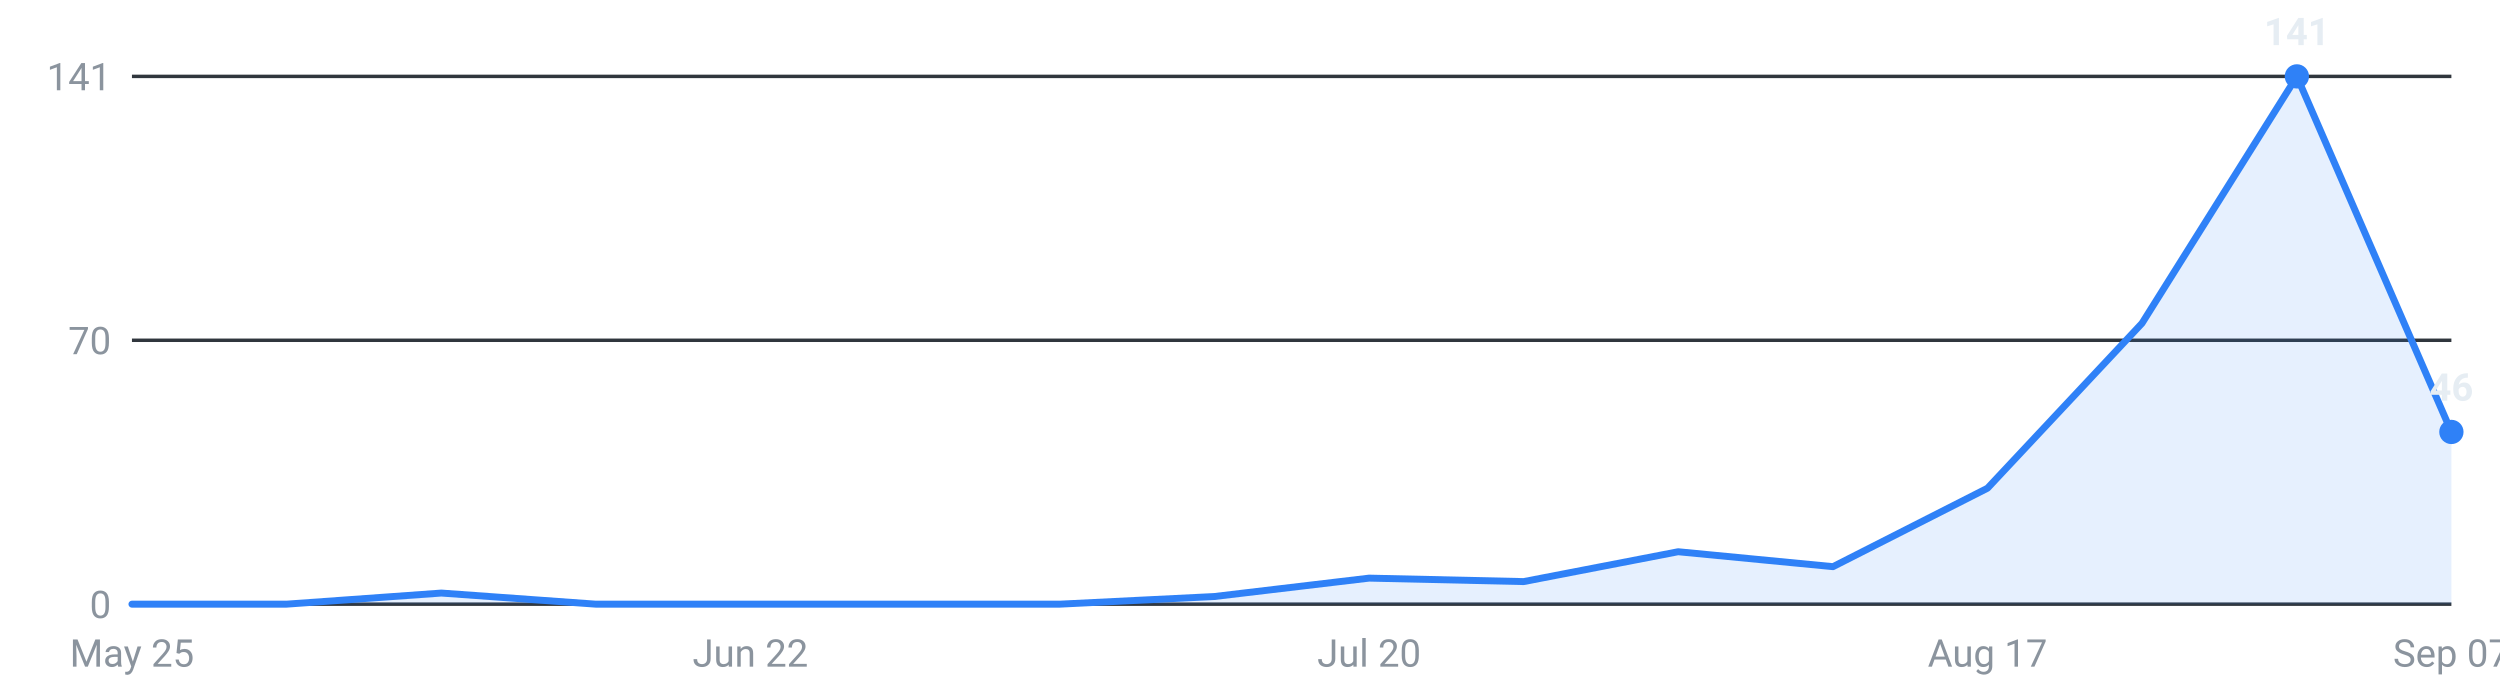
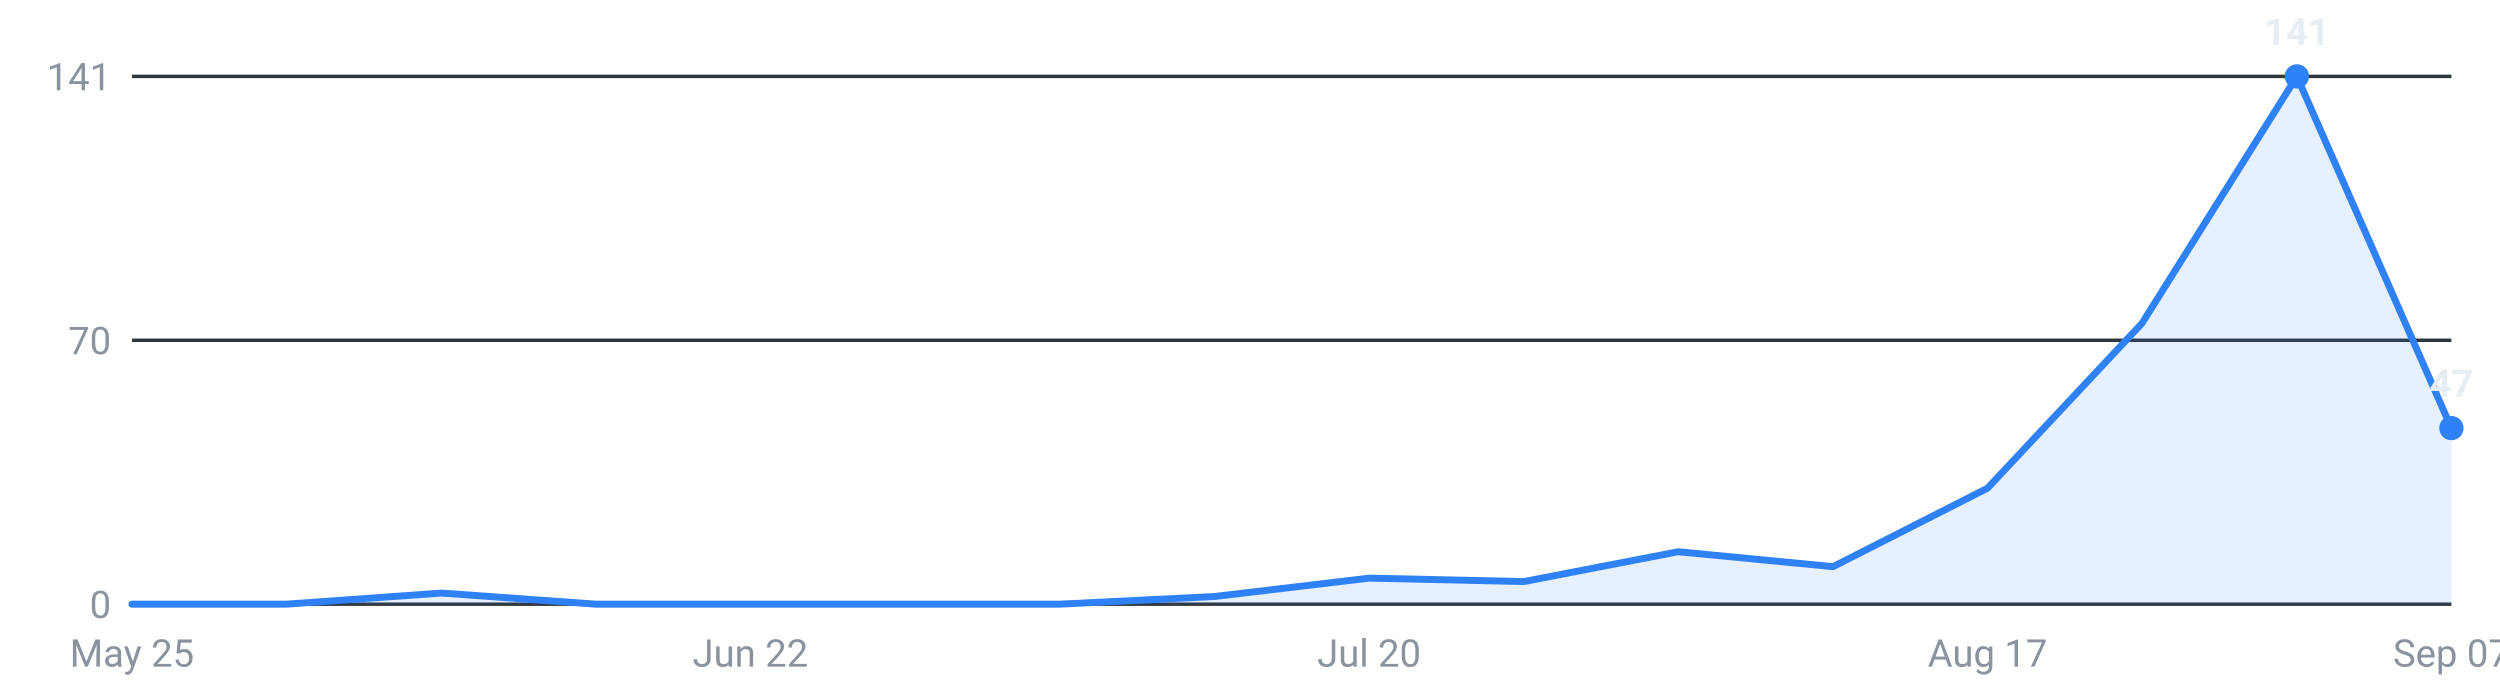
<svg xmlns="http://www.w3.org/2000/svg" viewBox="0 0 720 200" width="720" height="200" role="img" aria-label="Internships posted per week, last 16 weeks">
  <g font-family="-apple-system,Segoe UI,Roboto,sans-serif" font-size="11">
    <line x1="38" y1="174.0" x2="706" y2="174.0" stroke="#30363d" stroke-width="1" />
    <text x="32" y="178.0" text-anchor="end" fill="#8b949e">0</text>
    <line x1="38" y1="98.0" x2="706" y2="98.0" stroke="#30363d" stroke-width="1" />
    <text x="32" y="102.0" text-anchor="end" fill="#8b949e">70</text>
    <line x1="38" y1="22.0" x2="706" y2="22.0" stroke="#30363d" stroke-width="1" />
    <text x="32" y="26.0" text-anchor="end" fill="#8b949e">141</text>
-     <path d="M38.0,174 L38.0,174.0 L82.5,174.0 L127.1,170.8 L171.6,174.0 L216.1,174.0 L260.7,174.0 L305.2,174.0 L349.7,171.8 L394.3,166.5 L438.8,167.5 L483.3,158.9 L527.9,163.2 L572.4,140.6 L616.9,93.1 L661.5,22.0 L706.0,124.4 L706.0,174 Z" fill="#2f81f7" fill-opacity="0.12" />
-     <polyline points="38.0,174.0 82.5,174.0 127.1,170.8 171.6,174.0 216.1,174.0 260.7,174.0 305.2,174.0 349.7,171.8 394.3,166.5 438.8,167.5 483.3,158.9 527.9,163.2 572.4,140.6 616.9,93.1 661.5,22.0 706.0,124.4" fill="none" stroke="#2f81f7" stroke-width="2" stroke-linejoin="round" stroke-linecap="round" />
+     <path d="M38.0,174 L38.0,174.0 L82.5,174.0 L127.1,170.8 L171.6,174.0 L216.1,174.0 L260.7,174.0 L305.2,174.0 L349.7,171.8 L394.3,166.5 L438.8,167.5 L483.3,158.9 L527.9,163.2 L572.4,140.6 L616.9,93.1 L661.5,22.0 L706.0,123.3 L706.0,174 Z" fill="#2f81f7" fill-opacity="0.12" />
+     <polyline points="38.0,174.0 82.5,174.0 127.1,170.8 171.6,174.0 216.1,174.0 260.7,174.0 305.2,174.0 349.7,171.8 394.3,166.5 438.8,167.5 483.3,158.9 527.9,163.2 572.4,140.6 616.9,93.1 661.5,22.0 706.0,123.3" fill="none" stroke="#2f81f7" stroke-width="2" stroke-linejoin="round" stroke-linecap="round" />
    <circle cx="661.5" cy="22.0" r="3.5" fill="#2f81f7" />
    <text x="661.5" y="13.0" text-anchor="middle" fill="#e6edf3" font-weight="600">141</text>
-     <circle cx="706.0" cy="124.4" r="3.5" fill="#2f81f7" />
-     <text x="706.0" y="115.4" text-anchor="middle" fill="#e6edf3" font-weight="600">46</text>
+     <circle cx="706.0" cy="123.3" r="3.5" fill="#2f81f7" />
+     <text x="706.0" y="114.3" text-anchor="middle" fill="#e6edf3" font-weight="600">47</text>
    <text x="38.0" y="192" text-anchor="middle" fill="#8b949e">May 25</text>
    <text x="216.1" y="192" text-anchor="middle" fill="#8b949e">Jun 22</text>
    <text x="394.3" y="192" text-anchor="middle" fill="#8b949e">Jul 20</text>
    <text x="572.4" y="192" text-anchor="middle" fill="#8b949e">Aug 17</text>
    <text x="706.0" y="192" text-anchor="middle" fill="#8b949e">Sep 07</text>
  </g>
</svg>
